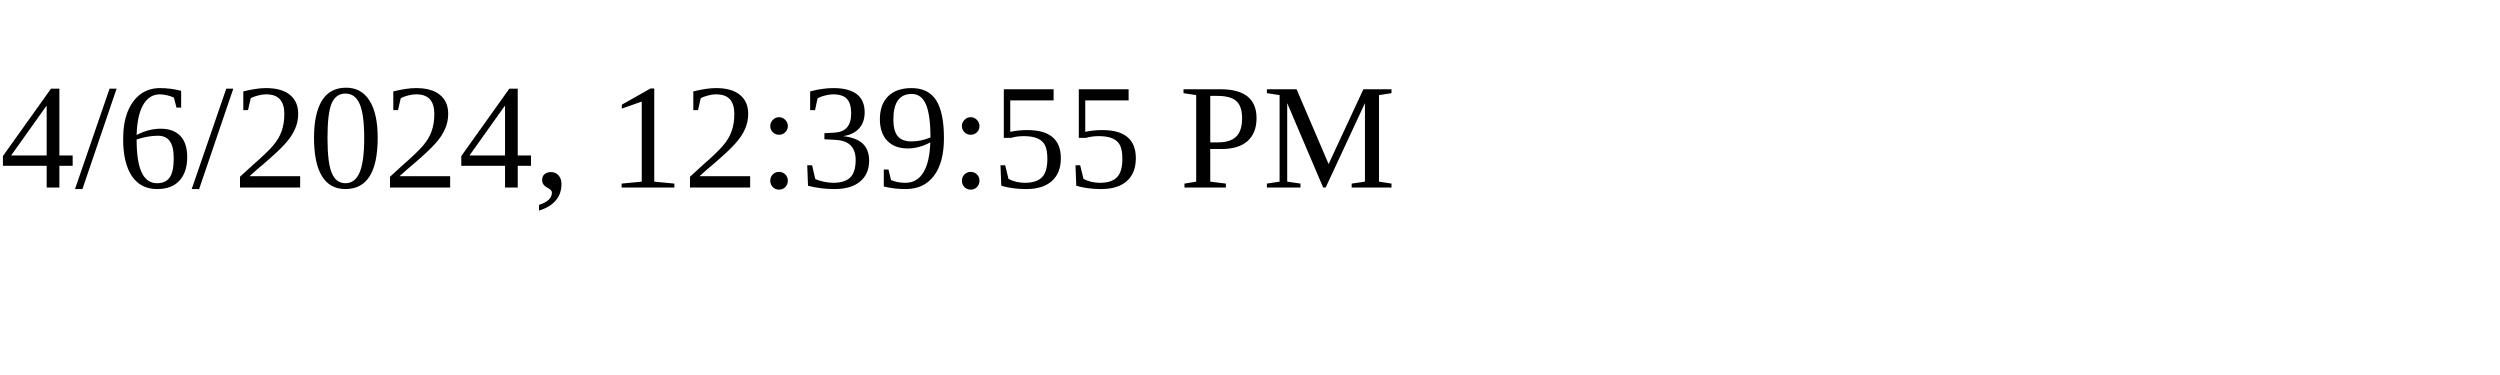
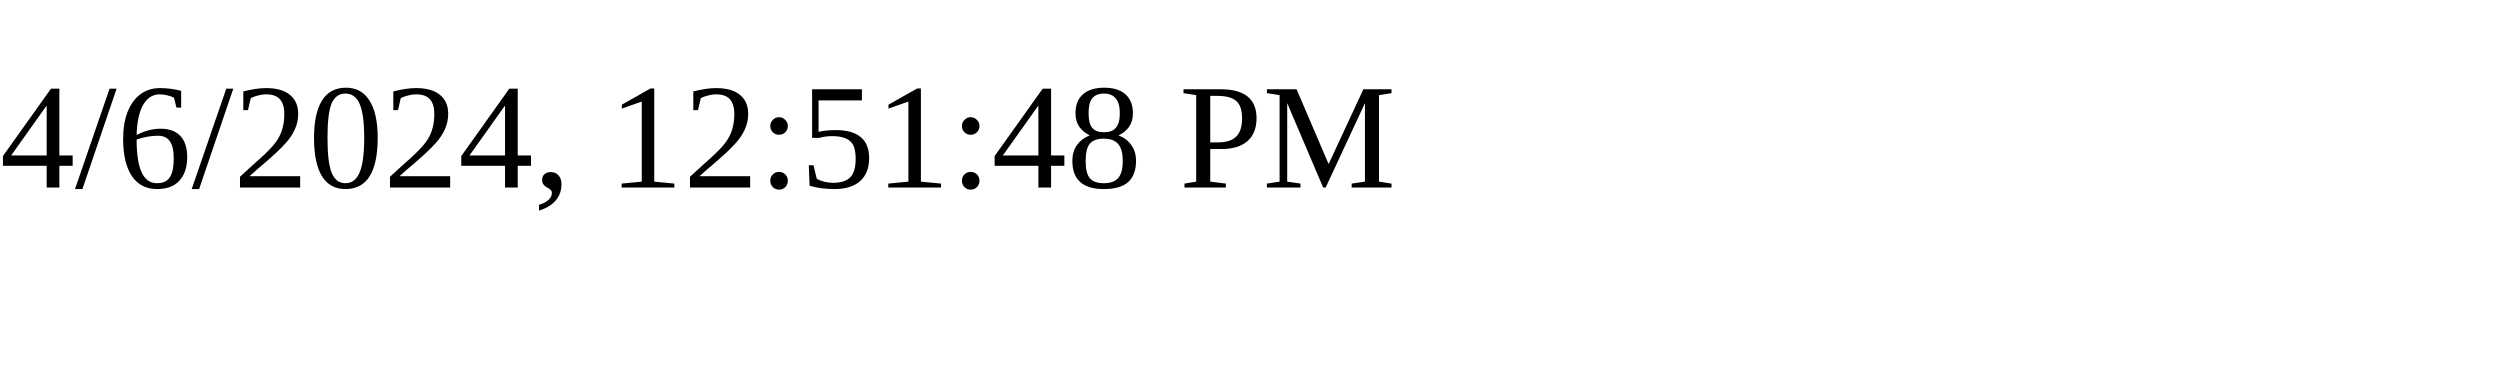
<svg xmlns="http://www.w3.org/2000/svg" height="30" width="200">
-   <text x="0" y="15">4/6/2024, 12:39:55 PM</text>
+   <text x="0" y="15">4/6/2024, 12:51:48 PM</text>
</svg>
